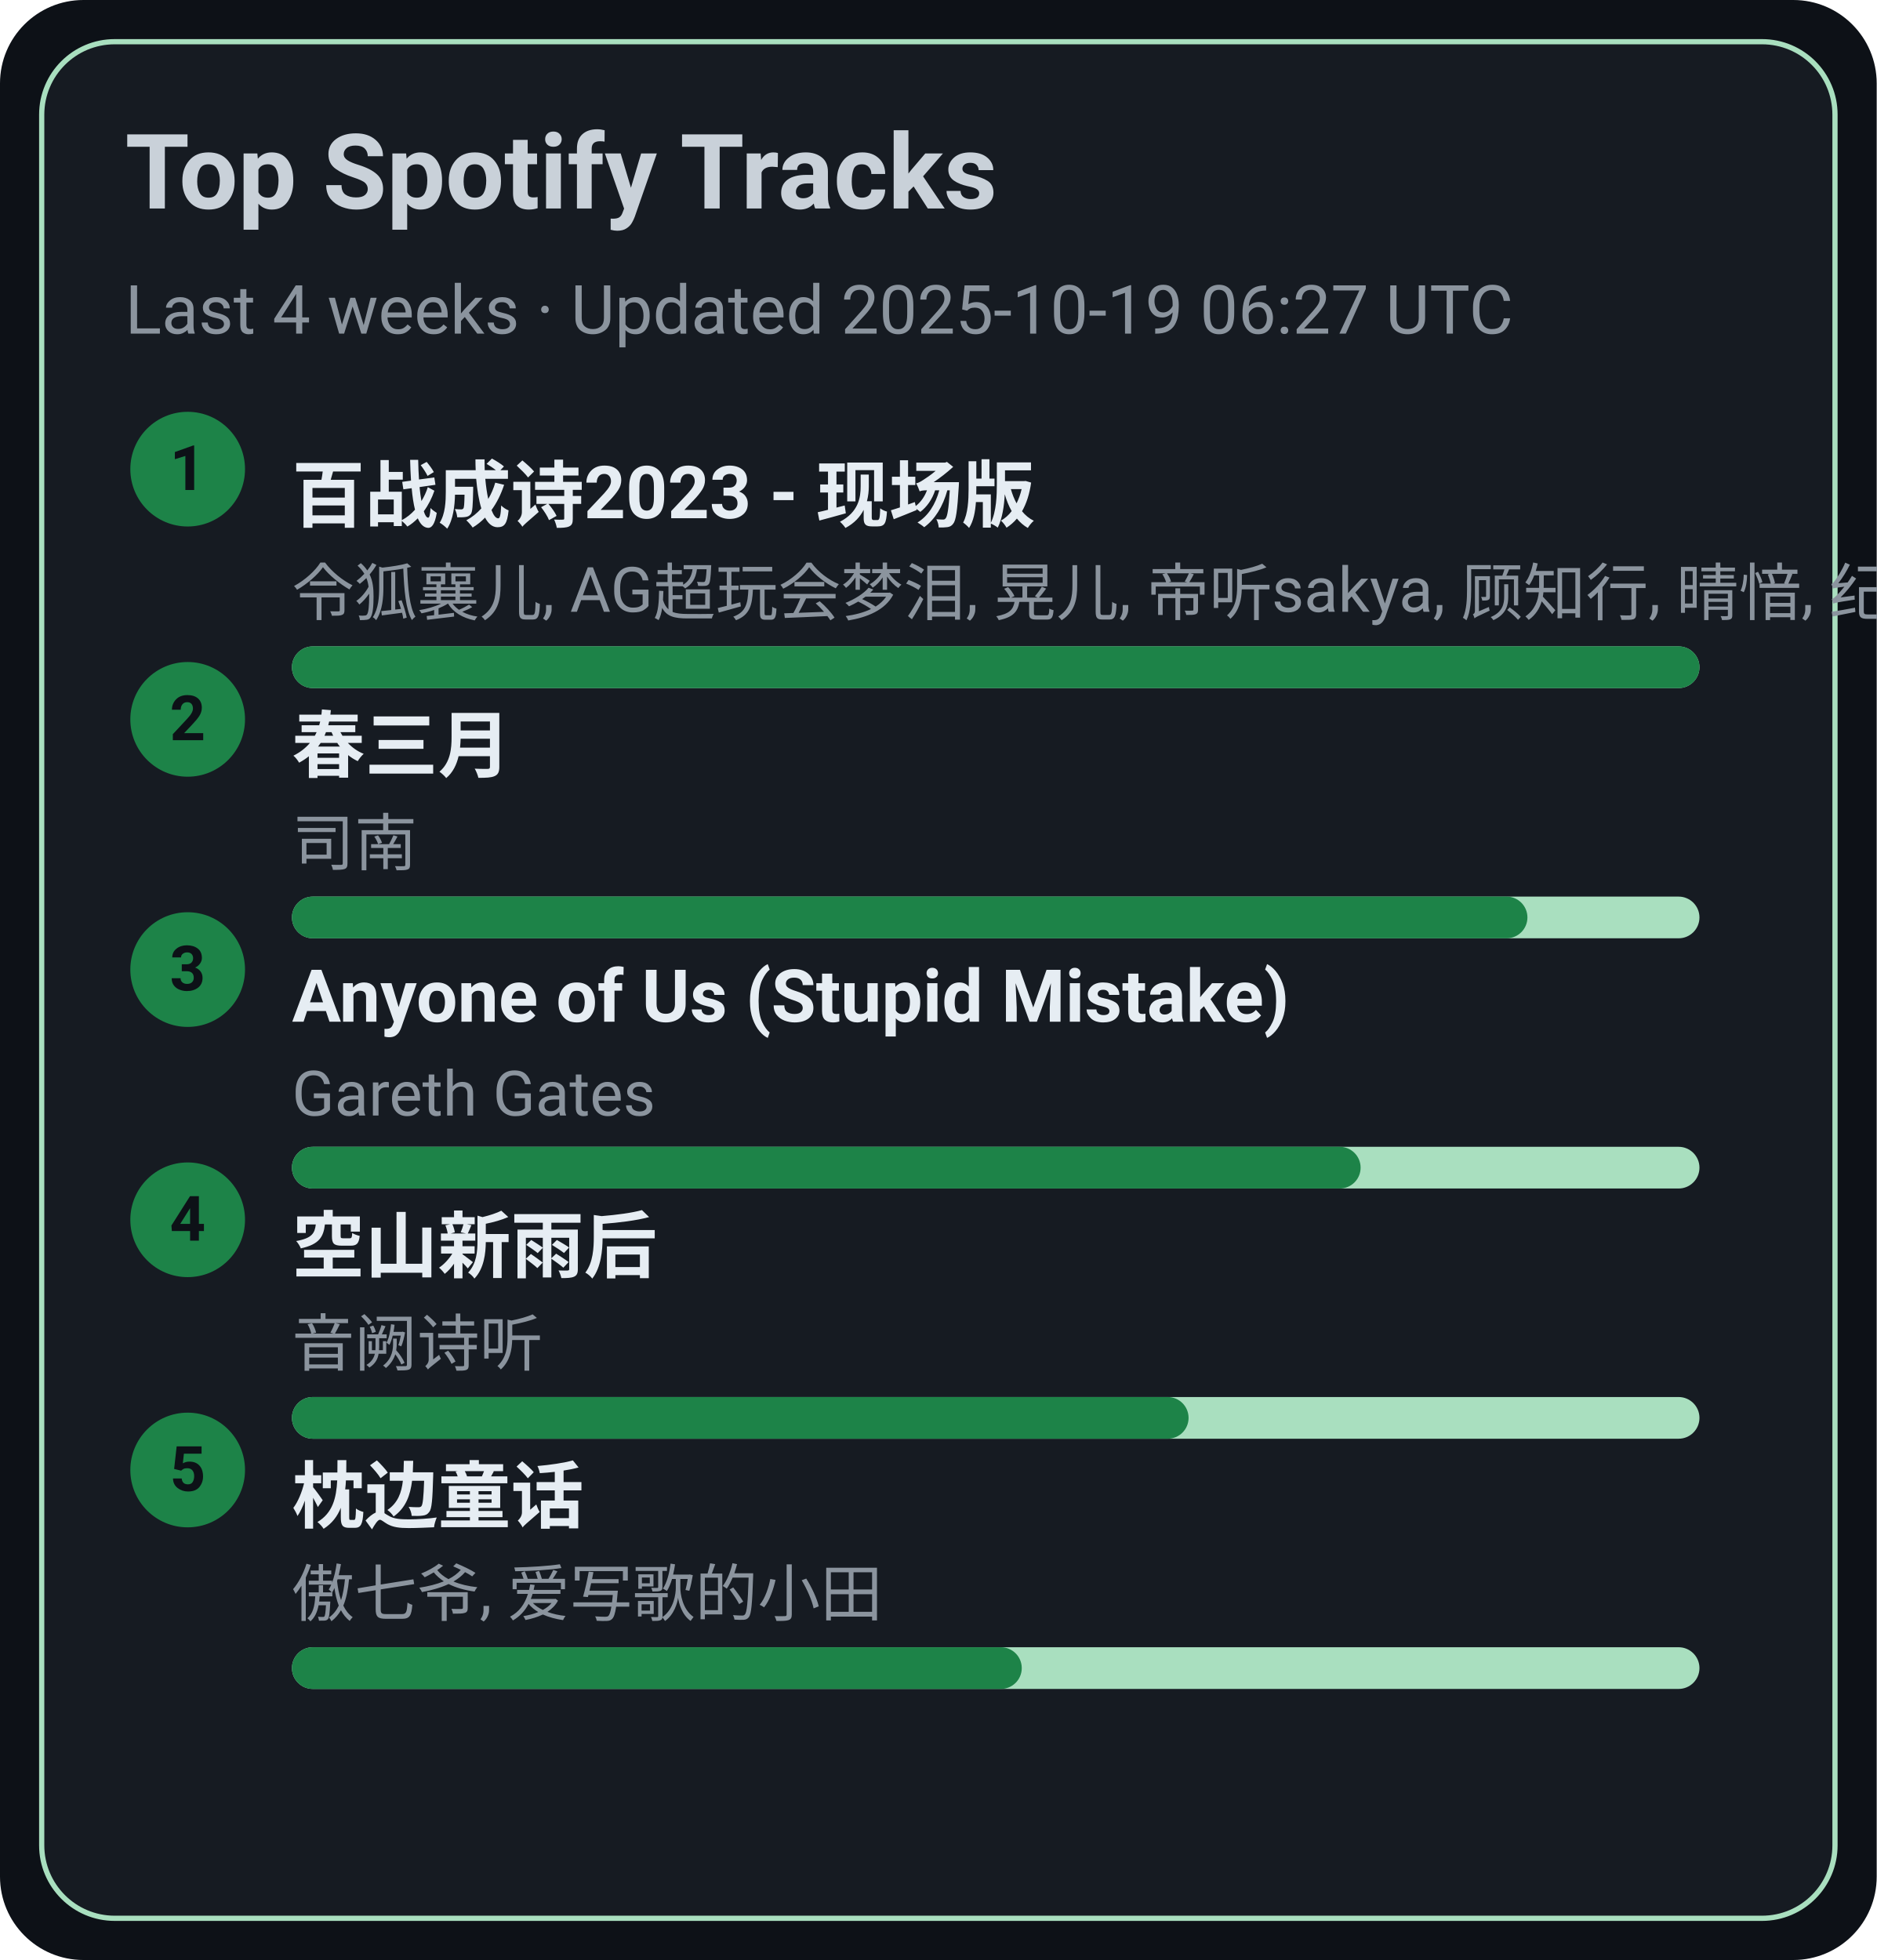
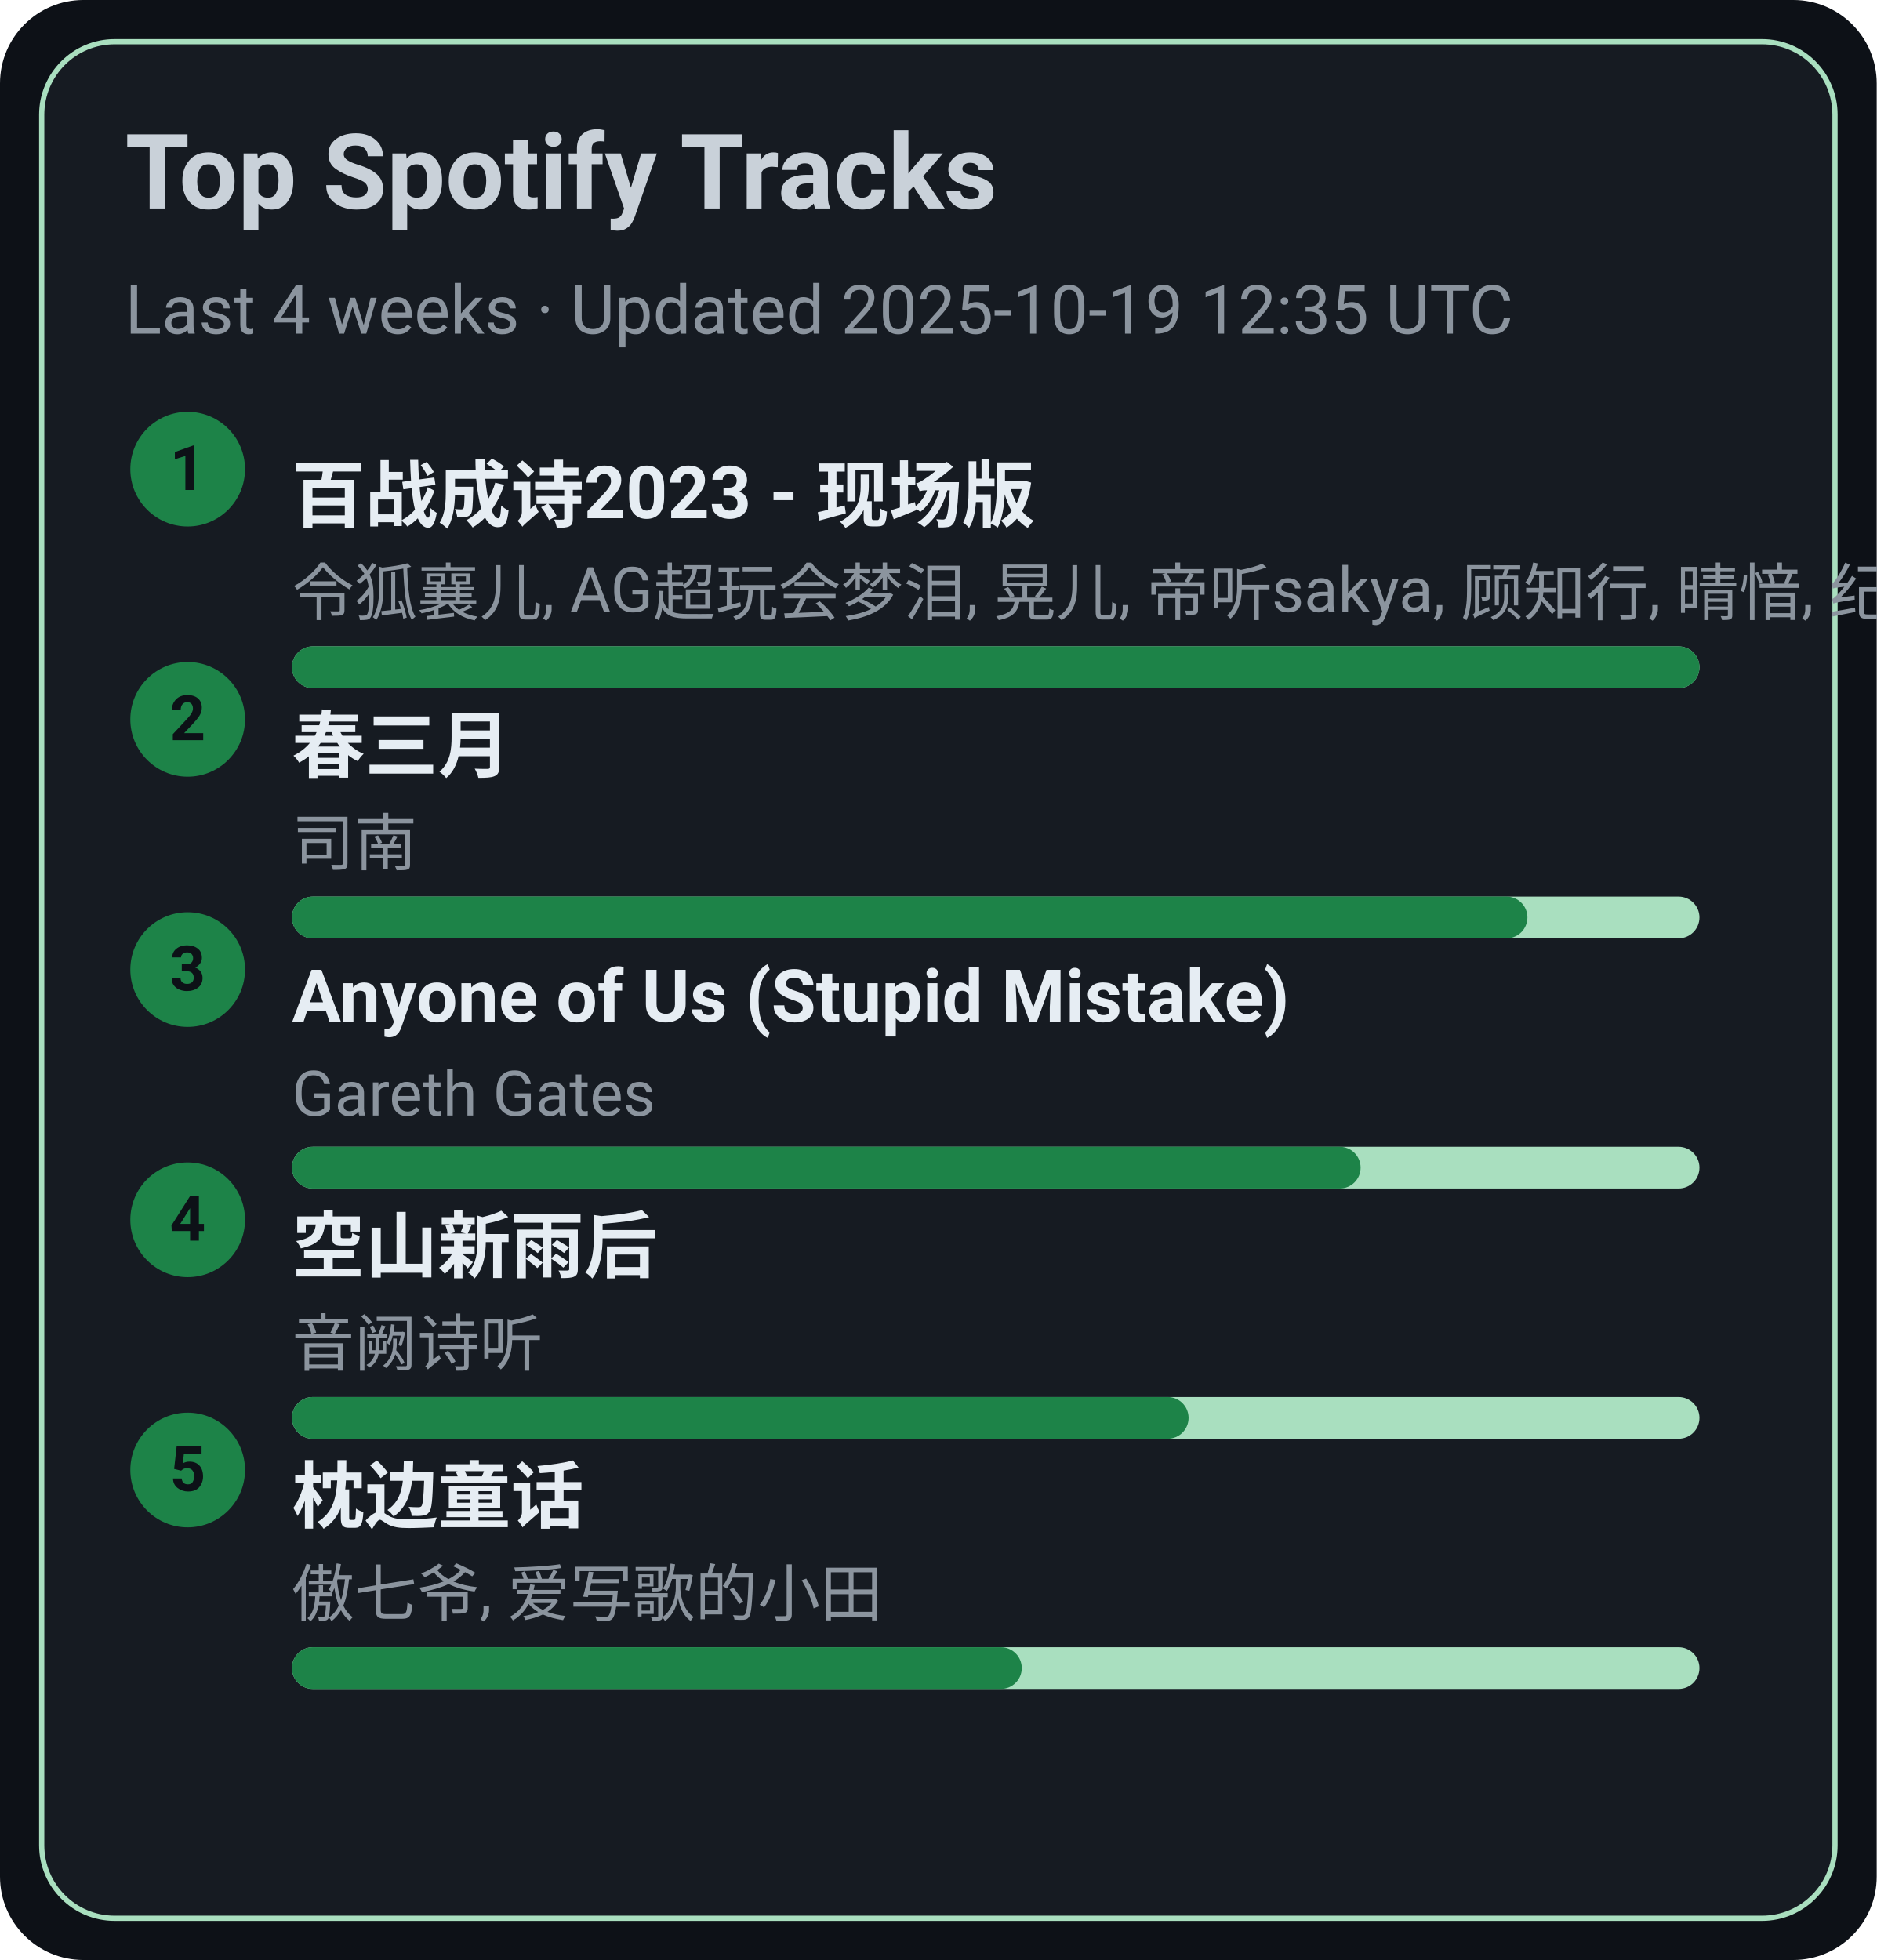
<svg xmlns="http://www.w3.org/2000/svg" width="360" height="376" viewBox="0 0 360 376">
  <style>text{font-family:-apple-system,BlinkMacSystemFont,Segoe UI,Roboto,Ubuntu,Helvetica Neue,Arial,Noto Sans,sans-serif}</style>
  <rect width="360" height="376" rx="16" fill="#0d1117" />
  <rect x="8" y="8" width="344" height="360" rx="14" fill="#161b22" stroke="#A9DFBF" />
  <text x="24" y="40" font-size="20" fill="#c9d1d9" font-weight="600">Top Spotify Tracks</text>
-   <text x="24" y="64" font-size="13" fill="#8b949e">Last 4 weeks · Updated 2025-10-19 06:27 UTC</text>
+   <text x="24" y="64" font-size="13" fill="#8b949e">Last 4 weeks · Updated 2025-10-19 12:35 UTC</text>
  <circle cx="36" cy="90" r="11" fill="#1D8348" />
  <text x="36" y="94" text-anchor="middle" font-size="12" fill="#0d1117" font-weight="700">1</text>
  <a href="https://open.spotify.com/track/2gttnS8fWnDwziLFt2TLEi" target="_blank" rel="noopener noreferrer">
    <text x="56" y="100" font-size="14" fill="#e6edf3" font-weight="600">百战成诗2023 - 现场版</text>
  </a>
  <text x="56" y="118" font-size="12" fill="#8b949e">令狐襄儿, AG超玩会梦泪, 晃儿, 帝听sakya, 顾知行, 晴愔, 纪粹希, 于冬然, 呦猫UNEKO</text>
  <rect x="56" y="124" width="270" height="8" rx="4" fill="#A9DFBF" />
  <rect x="56" y="124" width="270" height="8" rx="4" fill="#1D8348" />
  <circle cx="36" cy="138" r="11" fill="#1D8348" />
  <text x="36" y="142" text-anchor="middle" font-size="12" fill="#0d1117" font-weight="700">2</text>
  <a href="https://open.spotify.com/track/5A9BOP4WTk2UayDlMb8w98" target="_blank" rel="noopener noreferrer">
    <text x="56" y="148" font-size="14" fill="#e6edf3" font-weight="600">春三月</text>
  </a>
  <text x="56" y="166" font-size="12" fill="#8b949e">司南</text>
  <rect x="56" y="172" width="270" height="8" rx="4" fill="#A9DFBF" />
  <rect x="56" y="172" width="237" height="8" rx="4" fill="#1D8348" />
  <circle cx="36" cy="186" r="11" fill="#1D8348" />
  <text x="36" y="190" text-anchor="middle" font-size="12" fill="#0d1117" font-weight="700">3</text>
  <a href="https://open.spotify.com/track/7KZo8AI9F3Vnn3FXEYBL9f" target="_blank" rel="noopener noreferrer">
    <text x="56" y="196" font-size="14" fill="#e6edf3" font-weight="600">Anyone of Us (Stupid Mistake)</text>
  </a>
  <text x="56" y="214" font-size="12" fill="#8b949e">Gareth Gates</text>
  <rect x="56" y="220" width="270" height="8" rx="4" fill="#A9DFBF" />
  <rect x="56" y="220" width="205" height="8" rx="4" fill="#1D8348" />
  <circle cx="36" cy="234" r="11" fill="#1D8348" />
  <text x="36" y="238" text-anchor="middle" font-size="12" fill="#0d1117" font-weight="700">4</text>
  <a href="https://open.spotify.com/track/7c1D58U8AIVOGlYzh5U6sk" target="_blank" rel="noopener noreferrer">
    <text x="56" y="244" font-size="14" fill="#e6edf3" font-weight="600">空山新雨后</text>
  </a>
  <text x="56" y="262" font-size="12" fill="#8b949e">音阙诗听</text>
  <rect x="56" y="268" width="270" height="8" rx="4" fill="#A9DFBF" />
  <rect x="56" y="268" width="172" height="8" rx="4" fill="#1D8348" />
  <circle cx="36" cy="282" r="11" fill="#1D8348" />
  <text x="36" y="286" text-anchor="middle" font-size="12" fill="#0d1117" font-weight="700">5</text>
  <a href="https://open.spotify.com/track/3I8tlHNA9NM8dL0B23xGIY" target="_blank" rel="noopener noreferrer">
    <text x="56" y="292" font-size="14" fill="#e6edf3" font-weight="600">枕边童话</text>
  </a>
  <text x="56" y="310" font-size="12" fill="#8b949e">傲七爷, 爱写歌的小田</text>
  <rect x="56" y="316" width="270" height="8" rx="4" fill="#A9DFBF" />
  <rect x="56" y="316" width="140" height="8" rx="4" fill="#1D8348" />
</svg>
